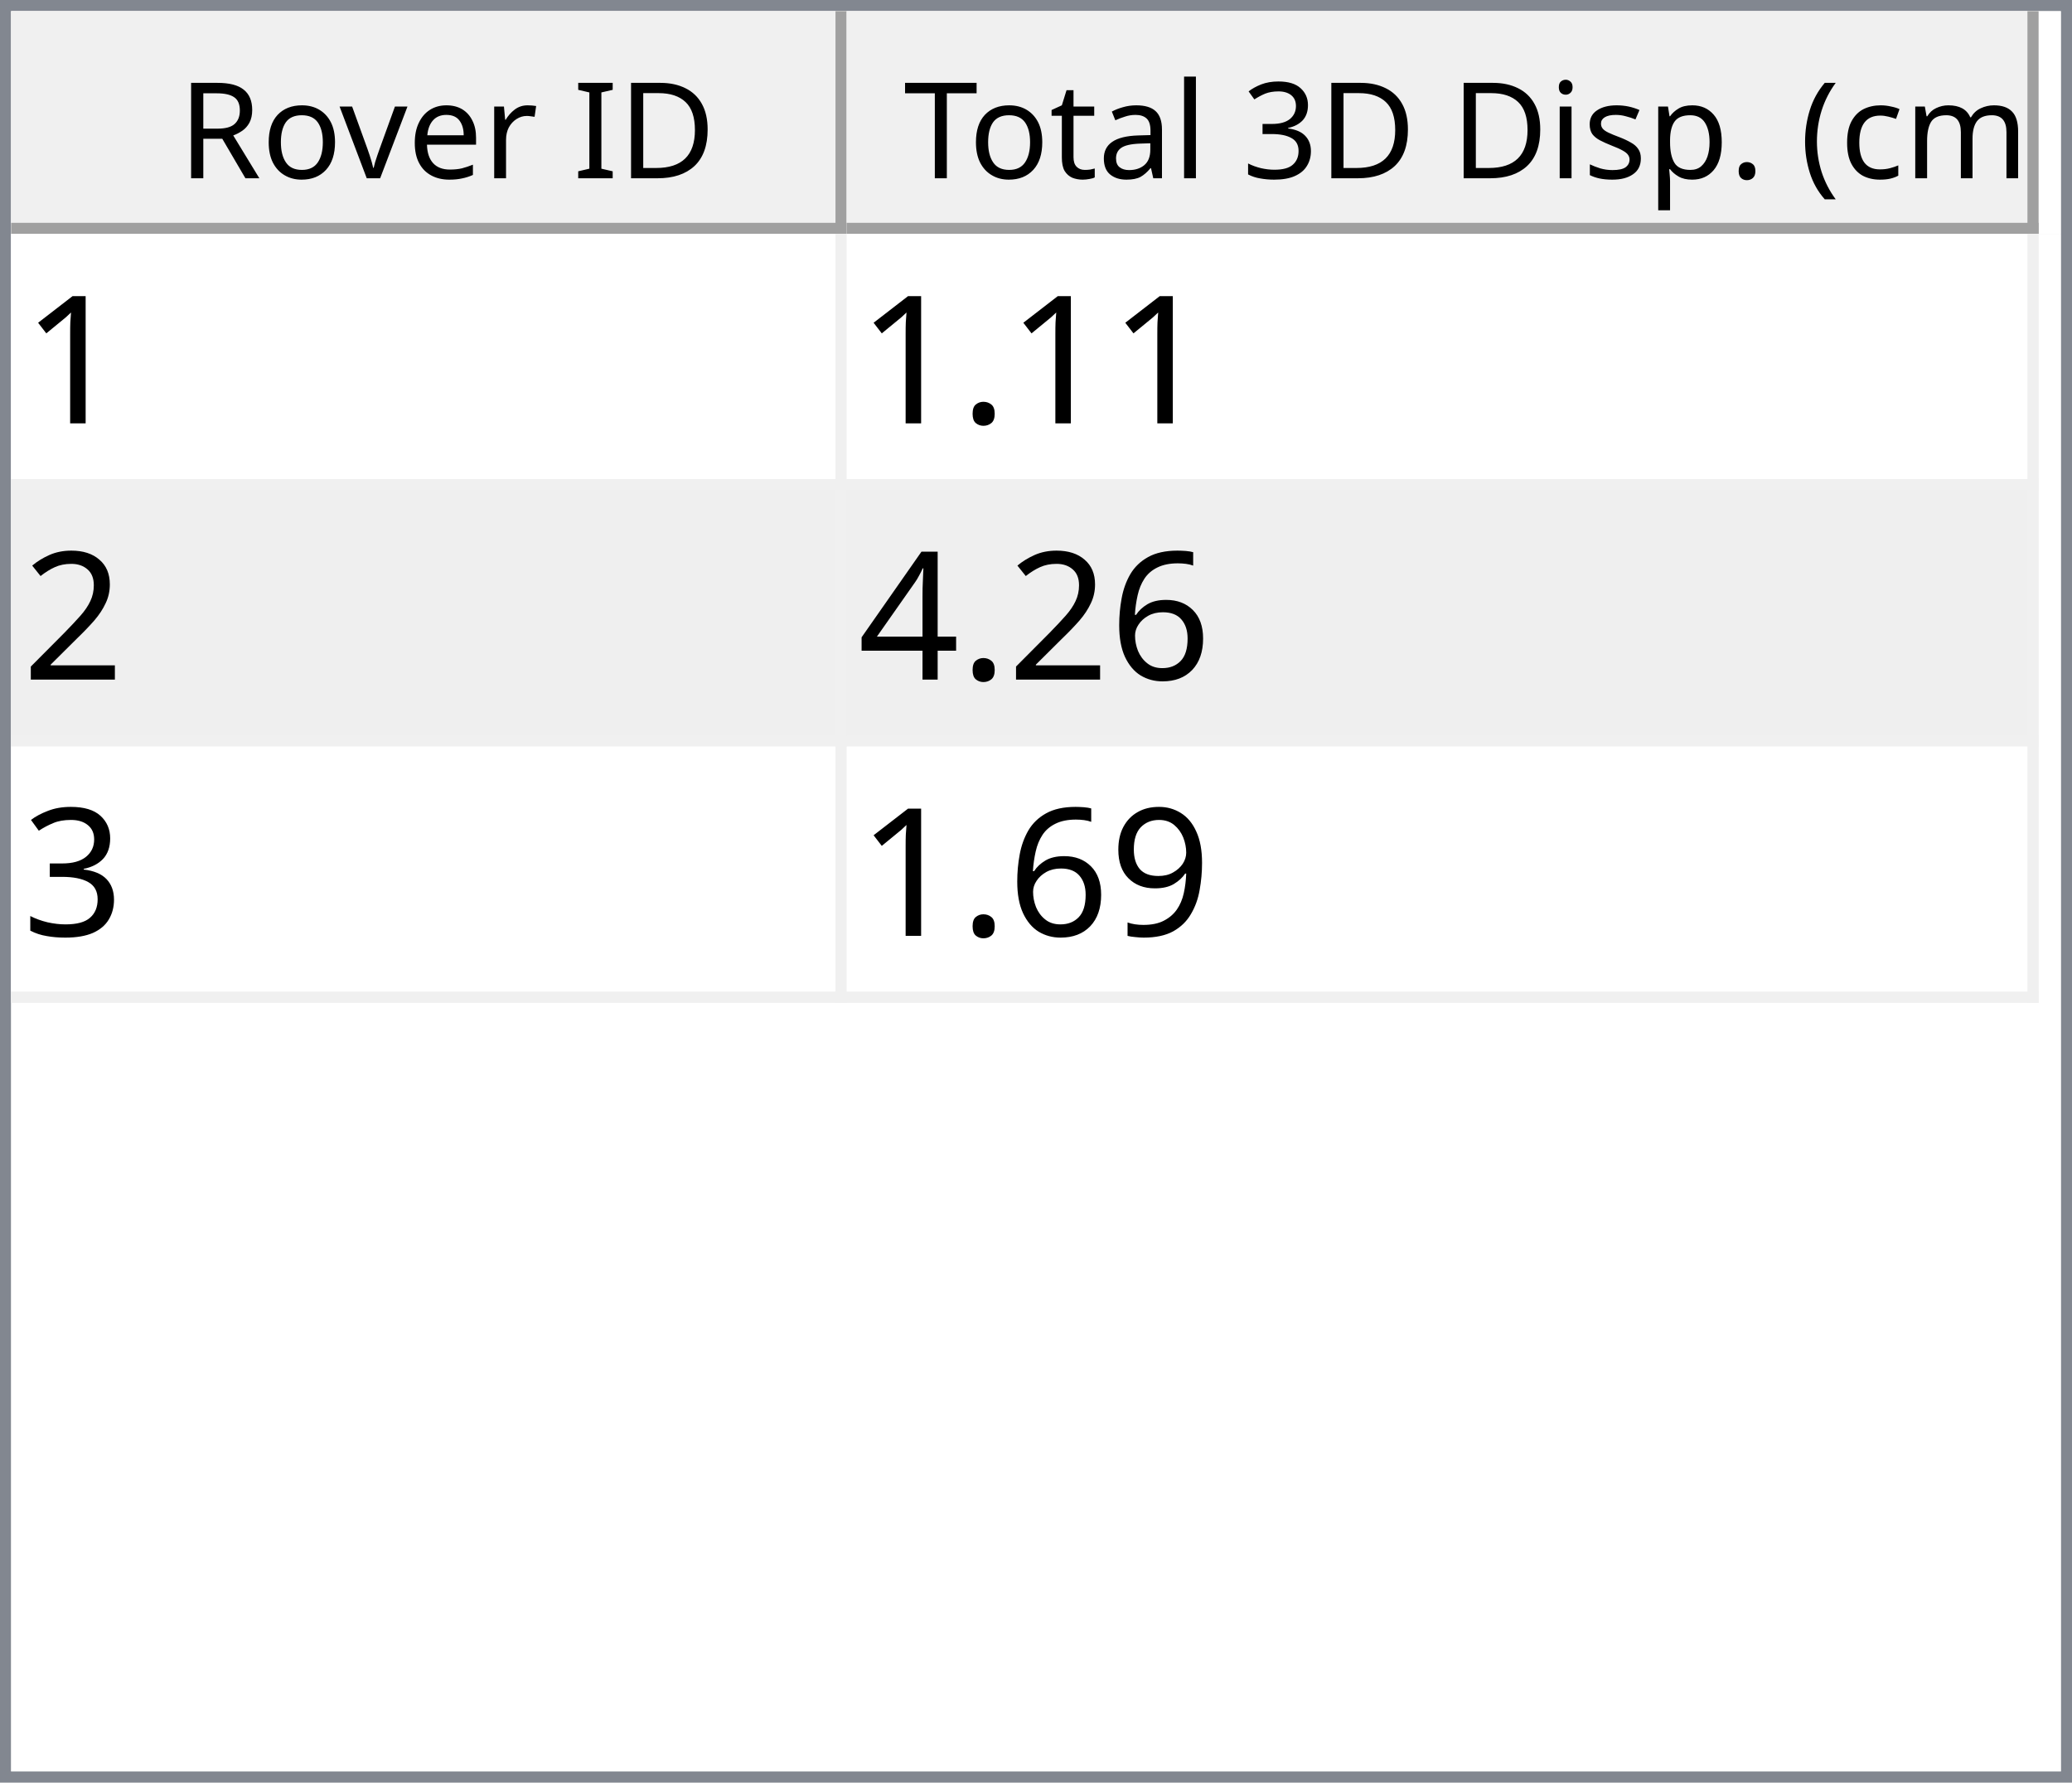
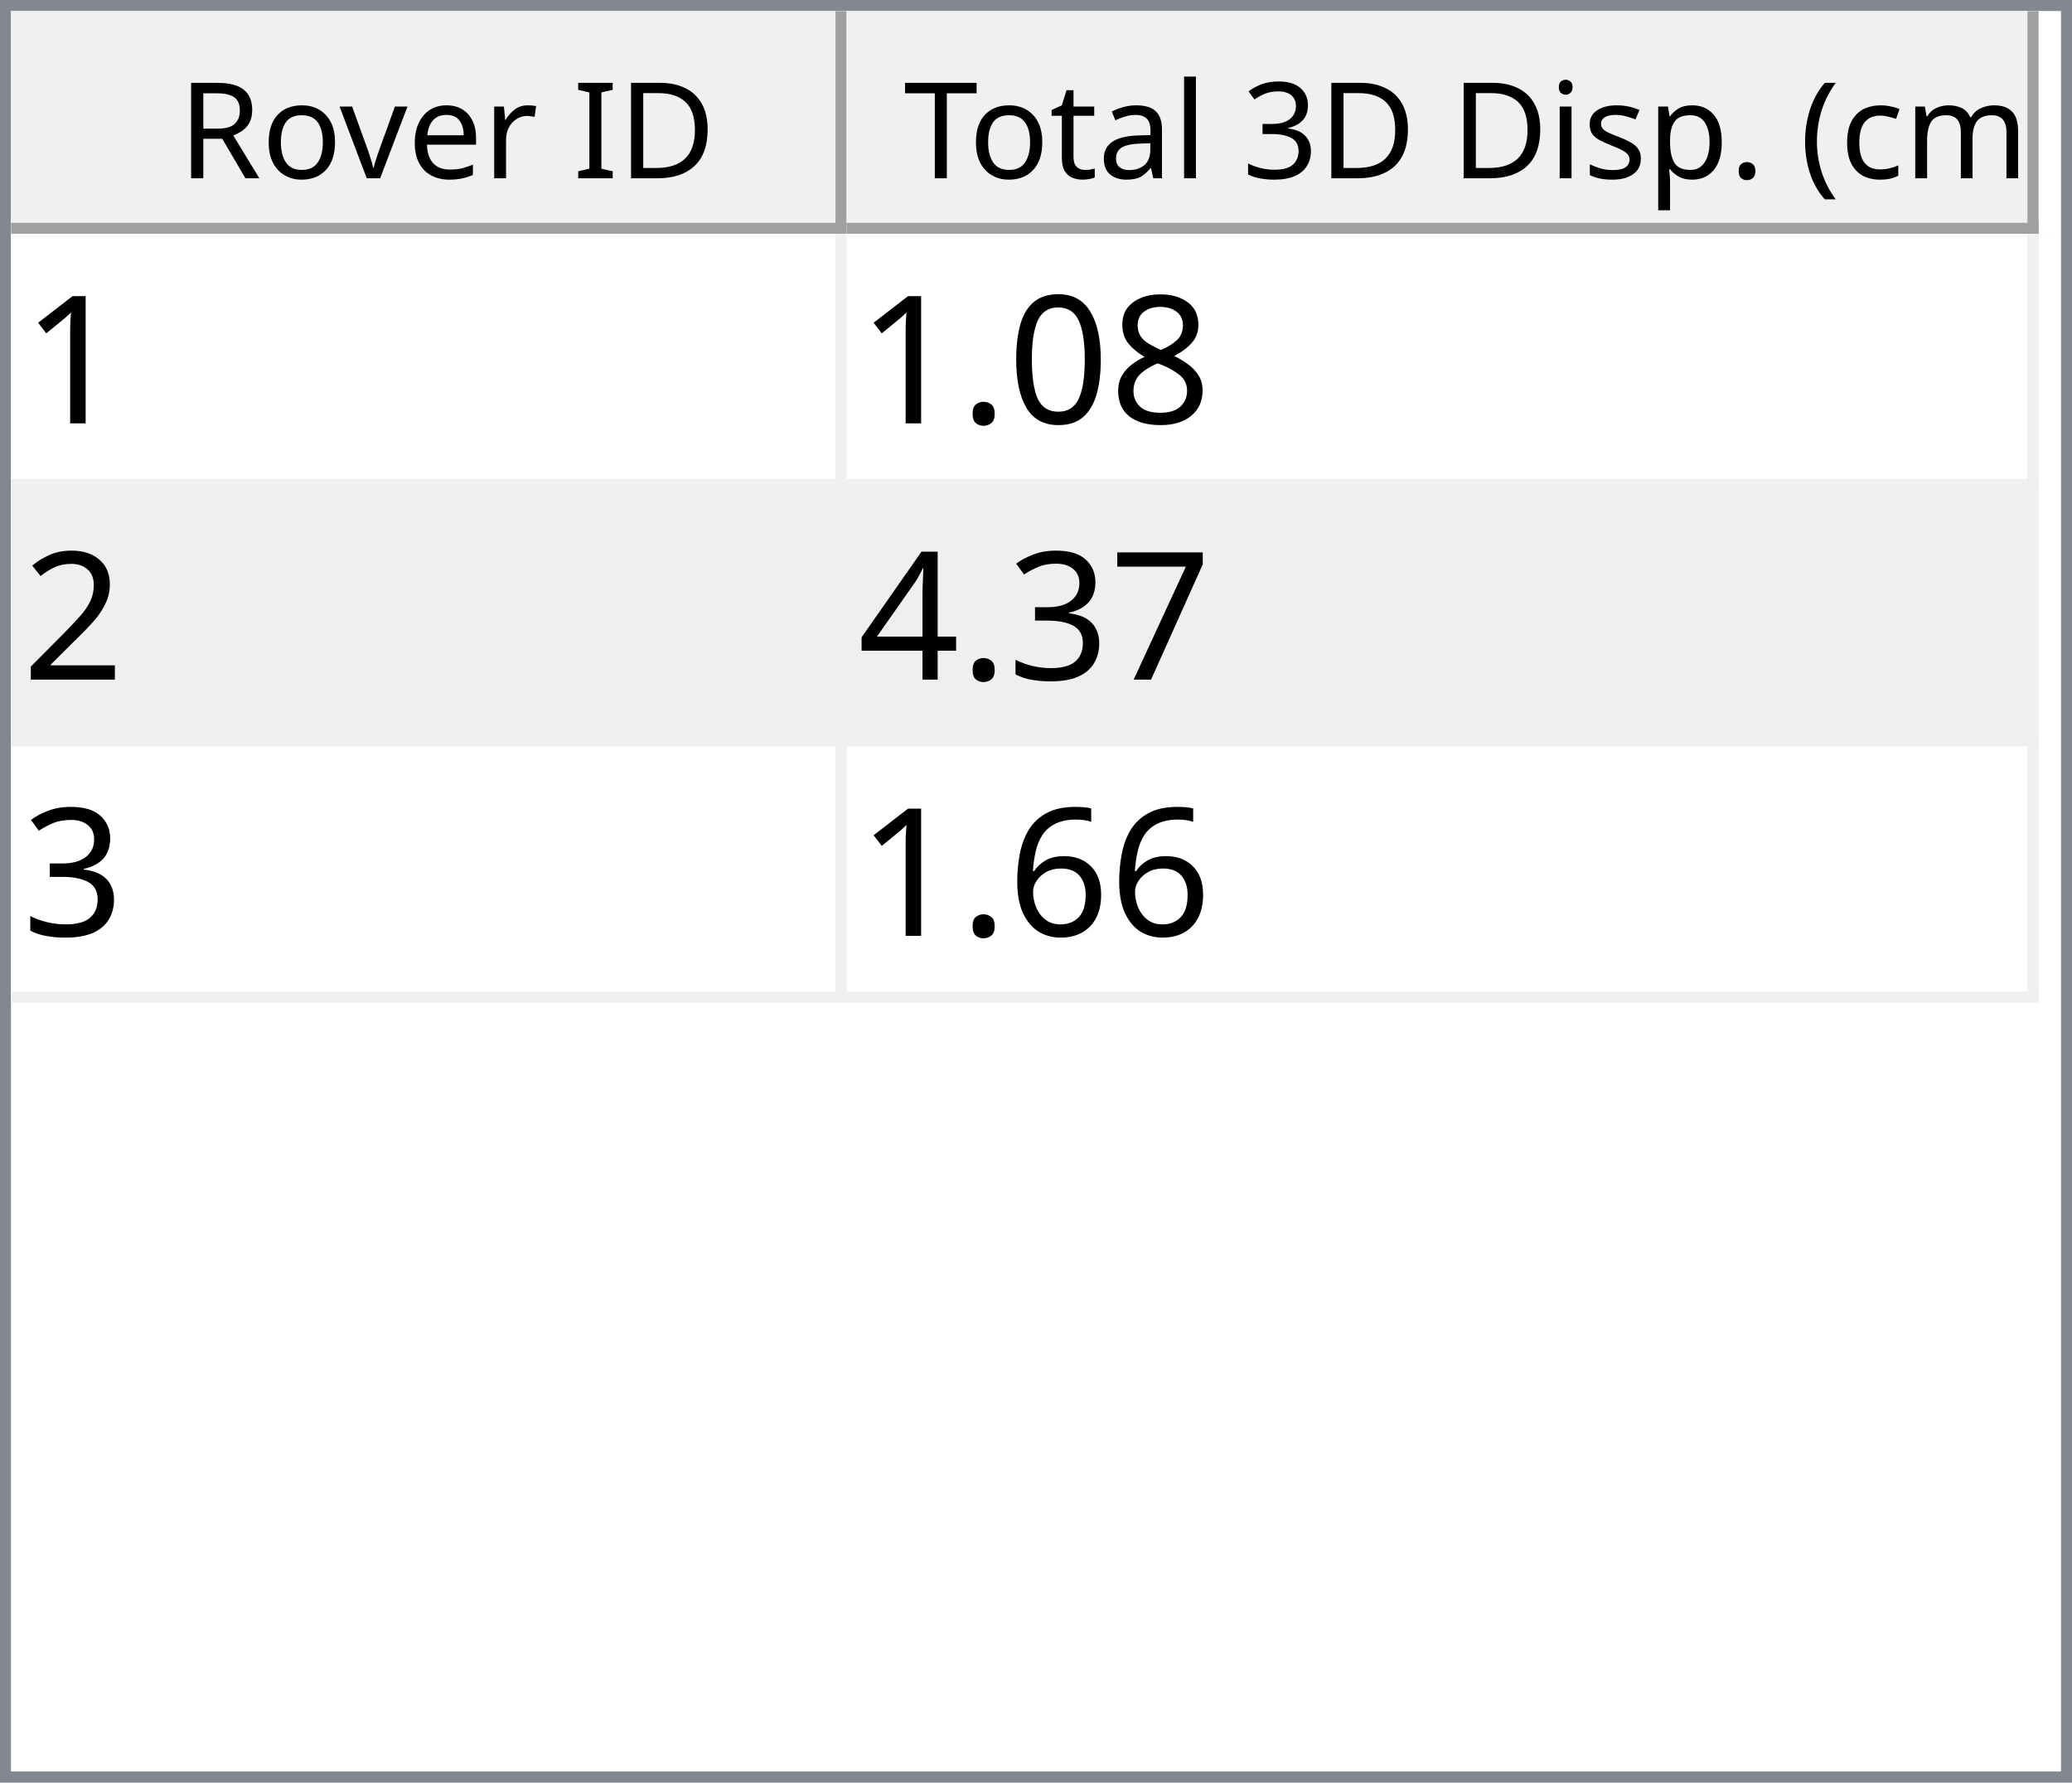
<svg xmlns="http://www.w3.org/2000/svg" style="fill-opacity:1; color-rendering:auto; color-interpolation:auto; text-rendering:auto; stroke:black; stroke-linecap:square; stroke-miterlimit:10; shape-rendering:auto; stroke-opacity:1; fill:black; stroke-dasharray:none; font-weight:normal; stroke-width:1; font-family:'Dialog'; font-style:normal; stroke-linejoin:miter; font-size:12px; stroke-dashoffset:0; image-rendering:auto;" width="186" height="160">
  <defs id="genericDefs" />
  <g>
    <defs id="defs1">
      <clipPath clipPathUnits="userSpaceOnUse" id="clipPath1">
        <path d="M0 0 L186 0 L186 160 L0 160 L0 0 Z" />
      </clipPath>
      <clipPath clipPathUnits="userSpaceOnUse" id="clipPath2">
        <path d="M0 0 L0 160 L186 160 L186 0 Z" />
      </clipPath>
      <clipPath clipPathUnits="userSpaceOnUse" id="clipPath3">
        <path d="M0 0 L0 20 L184 20 L184 0 Z" />
      </clipPath>
      <clipPath clipPathUnits="userSpaceOnUse" id="clipPath4">
        <path d="M0 0 L0 20 L75 20 L75 0 Z" />
      </clipPath>
      <clipPath clipPathUnits="userSpaceOnUse" id="clipPath5">
        <path d="M1 1 L1 19 L74 19 L74 1 Z" />
      </clipPath>
      <clipPath clipPathUnits="userSpaceOnUse" id="clipPath6">
        <path d="M0 0 L0 18 L73 18 L73 0 Z" />
      </clipPath>
      <clipPath clipPathUnits="userSpaceOnUse" id="clipPath7">
        <path d="M-0.5 -0.5 L-0.5 19.5 L74.5 19.5 L74.5 -0.5 Z" />
      </clipPath>
      <clipPath clipPathUnits="userSpaceOnUse" id="clipPath8">
        <path d="M0 0 L0 20 L107 20 L107 0 Z" />
      </clipPath>
      <clipPath clipPathUnits="userSpaceOnUse" id="clipPath9">
        <path d="M1 1 L1 19 L106 19 L106 1 Z" />
      </clipPath>
      <clipPath clipPathUnits="userSpaceOnUse" id="clipPath10">
        <path d="M0 0 L0 18 L105 18 L105 0 Z" />
      </clipPath>
      <clipPath clipPathUnits="userSpaceOnUse" id="clipPath11">
        <path d="M-0.5 -0.5 L-0.5 19.5 L106.5 19.5 L106.5 -0.5 Z" />
      </clipPath>
      <clipPath clipPathUnits="userSpaceOnUse" id="clipPath12">
        <path d="M0 0 L0 138 L184 138 L184 0 Z" />
      </clipPath>
      <clipPath clipPathUnits="userSpaceOnUse" id="clipPath13">
        <path d="M0 0 L0 69 L182 69 L182 0 Z" />
      </clipPath>
      <clipPath clipPathUnits="userSpaceOnUse" id="clipPath14">
        <path d="M-0.5 -0.5 L-0.5 68.5 L181.5 68.5 L181.5 -0.5 Z" />
      </clipPath>
      <clipPath clipPathUnits="userSpaceOnUse" id="clipPath15">
        <path d="M0 0 L0 22 L74 22 L74 0 Z" />
      </clipPath>
      <clipPath clipPathUnits="userSpaceOnUse" id="clipPath16">
        <path d="M0 0 L0 22 L106 22 L106 0 Z" />
      </clipPath>
      <font horiz-adv-x="64.551" id="font1">
        <font-face ascent="107.91" descent="25.098" units-per-em="100" style="font-style:normal; font-family:Segoe UI; font-weight:normal;" />
        <missing-glyph horiz-adv-x="64.551" d="M8.109 0 L8.109 68.266 L56.453 68.266 L56.453 0 L8.109 0 ZM15.328 7.234 L49.219 7.234 L49.219 61.031 L15.328 61.031 L15.328 7.234 Z" />
        <glyph unicode="D" horiz-adv-x="70.117" d="M9.188 0 L9.188 70.016 L28.516 70.016 Q65.531 70.016 65.531 35.891 Q65.531 19.672 55.25 9.836 Q44.969 0 27.734 0 L9.188 0 ZM17.391 62.594 L17.391 7.422 L27.828 7.422 Q41.609 7.422 49.273 14.797 Q56.938 22.172 56.938 35.688 Q56.938 62.594 28.328 62.594 L17.391 62.594 Z" />
        <glyph unicode="I" horiz-adv-x="26.611" d="M17.391 0 L9.188 0 L9.188 70.016 L17.391 70.016 L17.391 0 Z" />
        <glyph unicode=" " horiz-adv-x="27.393" d="" />
        <glyph unicode="r" horiz-adv-x="34.766" d="M34.188 41.891 Q32.078 43.5 28.125 43.5 Q23 43.5 19.555 38.672 Q16.109 33.844 16.109 25.484 L16.109 0 L8.109 0 L8.109 50 L16.109 50 L16.109 39.703 L16.312 39.703 Q18.016 44.969 21.531 47.922 Q25.047 50.875 29.391 50.875 Q32.516 50.875 34.188 50.203 L34.188 41.891 Z" />
        <glyph unicode="e" horiz-adv-x="52.295" d="M48.297 23 L12.984 23 Q13.188 14.656 17.484 10.109 Q21.781 5.562 29.297 5.562 Q37.75 5.562 44.828 11.141 L44.828 3.609 Q38.234 -1.172 27.391 -1.172 Q16.797 -1.172 10.742 5.641 Q4.688 12.453 4.688 24.812 Q4.688 36.469 11.305 43.82 Q17.922 51.172 27.734 51.172 Q37.547 51.172 42.922 44.828 Q48.297 38.484 48.297 27.203 L48.297 23 ZM40.094 29.781 Q40.047 36.719 36.75 40.578 Q33.453 44.438 27.594 44.438 Q21.922 44.438 17.969 40.383 Q14.016 36.328 13.094 29.781 L40.094 29.781 Z" />
        <glyph unicode="v" horiz-adv-x="47.9" d="M47.406 50 L27.484 0 L19.625 0 L0.688 50 L9.469 50 L22.172 13.672 Q23.578 9.672 23.922 6.688 L24.125 6.688 Q24.609 10.453 25.688 13.484 L38.969 50 L47.406 50 Z" />
        <glyph unicode="o" horiz-adv-x="58.594" d="M29 -1.172 Q17.922 -1.172 11.305 5.836 Q4.688 12.844 4.688 24.422 Q4.688 37.016 11.57 44.094 Q18.453 51.172 30.172 51.172 Q41.359 51.172 47.633 44.289 Q53.906 37.406 53.906 25.203 Q53.906 13.234 47.141 6.031 Q40.375 -1.172 29 -1.172 ZM29.594 44.438 Q21.875 44.438 17.383 39.188 Q12.891 33.938 12.891 24.703 Q12.891 15.828 17.43 10.695 Q21.969 5.562 29.594 5.562 Q37.359 5.562 41.531 10.594 Q45.703 15.625 45.703 24.906 Q45.703 34.281 41.531 39.359 Q37.359 44.438 29.594 44.438 Z" />
        <glyph unicode="R" horiz-adv-x="59.814" d="M59.375 0 L49.609 0 L37.891 19.625 Q36.281 22.359 34.766 24.289 Q33.25 26.219 31.664 27.438 Q30.078 28.656 28.25 29.219 Q26.422 29.781 24.125 29.781 L17.391 29.781 L17.391 0 L9.188 0 L9.188 70.016 L30.078 70.016 Q34.672 70.016 38.555 68.867 Q42.438 67.719 45.289 65.375 Q48.141 63.031 49.758 59.547 Q51.375 56.062 51.375 51.375 Q51.375 47.703 50.273 44.656 Q49.172 41.609 47.148 39.211 Q45.125 36.812 42.266 35.133 Q39.406 33.453 35.844 32.516 L35.844 32.328 Q37.594 31.547 38.891 30.547 Q40.188 29.547 41.359 28.18 Q42.531 26.812 43.68 25.078 Q44.828 23.344 46.234 21.047 L59.375 0 ZM17.391 62.594 L17.391 37.203 L28.516 37.203 Q31.594 37.203 34.203 38.133 Q36.812 39.062 38.719 40.797 Q40.625 42.531 41.703 45.047 Q42.781 47.562 42.781 50.688 Q42.781 56.297 39.141 59.445 Q35.5 62.594 28.609 62.594 L17.391 62.594 Z" />
        <glyph unicode=")" horiz-adv-x="30.176" d="M8.297 -15.922 L1.172 -15.922 Q16.406 2.344 16.406 26.812 Q16.406 51.469 1.078 70.016 L8.297 70.016 Q23.531 52.156 23.531 26.703 Q23.531 1.375 8.297 -15.922 Z" />
        <glyph unicode="m" horiz-adv-x="86.133" d="M79.109 0 L71.094 0 L71.094 28.719 Q71.094 37.016 68.531 40.727 Q65.969 44.438 59.906 44.438 Q54.781 44.438 51.195 39.75 Q47.609 35.062 47.609 28.516 L47.609 0 L39.594 0 L39.594 29.688 Q39.594 44.438 28.219 44.438 Q22.953 44.438 19.531 40.016 Q16.109 35.594 16.109 28.516 L16.109 0 L8.109 0 L8.109 50 L16.109 50 L16.109 42.094 L16.312 42.094 Q21.625 51.172 31.844 51.172 Q36.969 51.172 40.773 48.312 Q44.578 45.453 46 40.828 Q51.562 51.172 62.594 51.172 Q79.109 51.172 79.109 30.812 L79.109 0 Z" />
        <glyph unicode="c" horiz-adv-x="46.191" d="M42.188 2.297 Q36.422 -1.172 28.516 -1.172 Q17.828 -1.172 11.258 5.789 Q4.688 12.75 4.688 23.828 Q4.688 36.188 11.766 43.68 Q18.844 51.172 30.672 51.172 Q37.25 51.172 42.281 48.734 L42.281 40.531 Q36.719 44.438 30.375 44.438 Q22.703 44.438 17.797 38.945 Q12.891 33.453 12.891 24.516 Q12.891 15.719 17.508 10.641 Q22.125 5.562 29.891 5.562 Q36.422 5.562 42.188 9.906 L42.188 2.297 Z" />
        <glyph unicode="(" horiz-adv-x="30.176" d="M29.109 -15.922 L21.969 -15.922 Q6.844 1.375 6.844 26.703 Q6.844 52.156 21.969 70.016 L29.203 70.016 Q13.875 51.469 13.875 26.812 Q13.875 2.344 29.109 -15.922 Z" />
        <glyph unicode="." horiz-adv-x="21.68" d="M10.891 -1.078 Q8.641 -1.078 7.055 0.539 Q5.469 2.156 5.469 4.391 Q5.469 6.641 7.055 8.273 Q8.641 9.906 10.891 9.906 Q13.188 9.906 14.797 8.273 Q16.406 6.641 16.406 4.391 Q16.406 2.156 14.797 0.539 Q13.188 -1.078 10.891 -1.078 Z" />
        <glyph unicode="p" horiz-adv-x="58.789" d="M16.312 7.234 L16.109 7.234 L16.109 -23 L8.109 -23 L8.109 50 L16.109 50 L16.109 41.219 L16.312 41.219 Q22.219 51.172 33.594 51.172 Q43.266 51.172 48.688 44.461 Q54.109 37.75 54.109 26.469 Q54.109 13.922 48 6.375 Q41.891 -1.172 31.297 -1.172 Q21.578 -1.172 16.312 7.234 ZM16.109 27.391 L16.109 20.406 Q16.109 14.203 20.141 9.883 Q24.172 5.562 30.375 5.562 Q37.641 5.562 41.773 11.133 Q45.906 16.703 45.906 26.609 Q45.906 34.969 42.047 39.703 Q38.188 44.438 31.594 44.438 Q24.609 44.438 20.359 39.578 Q16.109 34.719 16.109 27.391 Z" />
        <glyph unicode="s" horiz-adv-x="42.432" d="M5.078 1.812 L5.078 10.406 Q11.625 5.562 19.484 5.562 Q30.031 5.562 30.031 12.594 Q30.031 14.594 29.125 15.992 Q28.219 17.391 26.68 18.461 Q25.141 19.531 23.07 20.383 Q21 21.234 18.609 22.172 Q15.281 23.484 12.766 24.828 Q10.25 26.172 8.57 27.859 Q6.891 29.547 6.031 31.695 Q5.172 33.844 5.172 36.719 Q5.172 40.234 6.789 42.945 Q8.406 45.656 11.086 47.484 Q13.766 49.312 17.211 50.242 Q20.656 51.172 24.312 51.172 Q30.812 51.172 35.938 48.922 L35.938 40.828 Q30.422 44.438 23.25 44.438 Q21 44.438 19.195 43.922 Q17.391 43.406 16.094 42.477 Q14.797 41.547 14.086 40.258 Q13.375 38.969 13.375 37.406 Q13.375 35.453 14.086 34.133 Q14.797 32.812 16.164 31.789 Q17.531 30.766 19.484 29.938 Q21.438 29.109 23.922 28.125 Q27.25 26.859 29.883 25.516 Q32.516 24.172 34.375 22.484 Q36.234 20.797 37.234 18.602 Q38.234 16.406 38.234 13.375 Q38.234 9.672 36.602 6.938 Q34.969 4.203 32.234 2.398 Q29.5 0.594 25.93 -0.289 Q22.359 -1.172 18.453 -1.172 Q10.75 -1.172 5.078 1.812 Z" />
        <glyph unicode="i" horiz-adv-x="24.219" d="M12.203 62.703 Q10.062 62.703 8.547 64.164 Q7.031 65.625 7.031 67.875 Q7.031 70.125 8.547 71.609 Q10.062 73.094 12.203 73.094 Q14.406 73.094 15.945 71.609 Q17.484 70.125 17.484 67.875 Q17.484 65.719 15.945 64.211 Q14.406 62.703 12.203 62.703 ZM16.109 0 L8.109 0 L8.109 50 L16.109 50 L16.109 0 Z" />
        <glyph unicode="3" horiz-adv-x="53.906" d="M46.531 19.828 Q46.531 15.094 44.75 11.211 Q42.969 7.328 39.719 4.57 Q36.469 1.812 31.93 0.297 Q27.391 -1.219 21.922 -1.219 Q11.922 -1.219 6 2.594 L6 11.188 Q13.094 5.609 22.219 5.609 Q25.875 5.609 28.828 6.539 Q31.781 7.469 33.906 9.227 Q36.031 10.984 37.18 13.477 Q38.328 15.969 38.328 19.094 Q38.328 32.812 18.797 32.812 L12.984 32.812 L12.984 39.594 L18.5 39.594 Q35.797 39.594 35.797 52.484 Q35.797 64.406 22.609 64.406 Q15.188 64.406 8.688 59.422 L8.688 67.188 Q15.375 71.188 24.609 71.188 Q29 71.188 32.57 69.969 Q36.141 68.75 38.68 66.555 Q41.219 64.359 42.609 61.281 Q44 58.203 44 54.5 Q44 40.672 30.031 36.719 L30.031 36.531 Q33.594 36.141 36.625 34.797 Q39.656 33.453 41.852 31.305 Q44.047 29.156 45.289 26.25 Q46.531 23.344 46.531 19.828 Z" />
        <glyph unicode="l" horiz-adv-x="24.219" d="M16.109 0 L8.109 0 L8.109 74.031 L16.109 74.031 L16.109 0 Z" />
        <glyph unicode="a" horiz-adv-x="50.879" d="M43.891 0 L35.891 0 L35.891 7.812 L35.688 7.812 Q30.469 -1.172 20.312 -1.172 Q12.844 -1.172 8.617 2.781 Q4.391 6.734 4.391 13.281 Q4.391 27.297 20.906 29.594 L35.891 31.688 Q35.891 44.438 25.594 44.438 Q16.547 44.438 9.281 38.281 L9.281 46.484 Q16.656 51.172 26.266 51.172 Q43.891 51.172 43.891 32.516 L43.891 0 ZM35.891 25.297 L23.828 23.641 Q18.266 22.859 15.43 20.875 Q12.594 18.891 12.594 13.875 Q12.594 10.203 15.211 7.883 Q17.828 5.562 22.172 5.562 Q28.125 5.562 32.008 9.742 Q35.891 13.922 35.891 20.312 L35.891 25.297 Z" />
        <glyph unicode="t" horiz-adv-x="33.887" d="M31.297 0.484 Q28.469 -1.078 23.828 -1.078 Q10.688 -1.078 10.688 13.578 L10.688 43.172 L2.094 43.172 L2.094 50 L10.688 50 L10.688 62.203 L18.703 64.797 L18.703 50 L31.297 50 L31.297 43.172 L18.703 43.172 L18.703 14.984 Q18.703 9.969 20.414 7.82 Q22.125 5.672 26.078 5.672 Q29.109 5.672 31.297 7.328 L31.297 0.484 Z" />
        <glyph unicode="T" horiz-adv-x="52.393" d="M50.594 62.594 L30.375 62.594 L30.375 0 L22.172 0 L22.172 62.594 L2 62.594 L2 70.016 L50.594 70.016 L50.594 62.594 Z" />
      </font>
      <font horiz-adv-x="75.0" id="font2">
        <font-face ascent="100.537" descent="21.973" units-per-em="100" style="font-style:normal; font-family:sans-serif; font-weight:normal;" />
        <missing-glyph horiz-adv-x="75.0" d="M12.5 0 L12.5 62.5 L62.5 62.5 L62.5 0 L12.5 0 ZM14.062 1.562 L60.938 1.562 L60.938 60.938 L14.062 60.938 L14.062 1.562 Z" />
        <glyph unicode="1" horiz-adv-x="55.615" d="M37.25 0 L28.469 0 L28.469 56 Q25.297 52.984 20.141 49.953 Q14.984 46.922 10.891 45.406 L10.891 53.906 Q18.266 57.375 23.781 62.305 Q29.297 67.234 31.594 71.875 L37.25 71.875 L37.25 0 Z" />
+         <glyph unicode="8" horiz-adv-x="55.615" d="M17.672 38.812 Q12.203 40.828 9.57 44.539 Q6.938 48.25 6.938 53.422 Q6.938 61.234 12.555 66.555 Q18.172 71.875 27.484 71.875 Q36.859 71.875 42.578 66.43 Q48.297 60.984 48.297 53.172 Q48.297 48.188 45.68 44.508 Q43.062 40.828 37.75 38.812 Q44.344 36.672 47.781 31.883 Q51.219 27.094 51.219 20.453 Q51.219 11.281 44.727 5.031 Q38.234 -1.219 27.641 -1.219 Q17.047 -1.219 10.547 5.055 Q4.047 11.328 4.047 20.703 Q4.047 27.688 7.594 32.398 Q11.141 37.109 17.672 38.812 ZM15.922 53.719 Q15.922 48.641 19.195 45.414 Q22.469 42.188 27.688 42.188 Q32.766 42.188 36.016 45.383 Q39.266 48.578 39.266 53.219 Q39.266 58.062 35.914 61.359 Q32.562 64.656 27.594 64.656 Q22.562 64.656 19.242 61.43 Q15.922 58.203 15.922 53.719 ZM13.094 20.656 Q13.094 16.891 14.875 13.375 Q16.656 9.859 20.172 7.93 Q23.688 6 27.734 6 Q34.031 6 38.133 10.055 Q42.234 14.109 42.234 20.359 Q42.234 26.703 38.016 30.859 Q33.797 35.016 27.438 35.016 Q21.234 35.016 17.164 30.914 Q13.094 26.812 13.094 20.656 Z" />
+         <glyph unicode="0" horiz-adv-x="55.615" d="M4.156 35.297 Q4.156 48 6.766 55.742 Q9.375 63.484 14.523 67.68 Q19.672 71.875 27.484 71.875 Q33.25 71.875 37.594 69.555 Q41.938 67.234 44.773 62.867 Q47.609 58.5 49.219 52.227 Q50.828 45.953 50.828 35.297 Q50.828 22.703 48.242 14.969 Q45.656 7.234 40.508 3.008 Q35.359 -1.219 27.484 -1.219 Q17.141 -1.219 11.234 6.203 Q4.156 15.141 4.156 35.297 ZM13.188 35.297 Q13.188 17.672 17.312 11.836 Q21.438 6 27.484 6 Q33.547 6 37.672 11.859 Q41.797 17.719 41.797 35.297 Q41.797 52.984 37.672 58.789 Q33.547 64.594 27.391 64.594 Q21.344 64.594 17.719 59.469 Q13.188 52.938 13.188 35.297 Z" />
        <glyph unicode="." horiz-adv-x="27.783" d="M9.078 0 L9.078 10.016 L19.094 10.016 L19.094 0 L9.078 0 Z" />
        <glyph unicode="2" horiz-adv-x="55.615" d="M50.344 8.453 L50.344 0 L3.031 0 Q2.938 3.172 4.047 6.109 Q5.859 10.938 9.836 15.625 Q13.812 20.312 21.344 26.469 Q33.016 36.031 37.117 41.625 Q41.219 47.219 41.219 52.203 Q41.219 57.422 37.477 61.008 Q33.734 64.594 27.734 64.594 Q21.391 64.594 17.578 60.789 Q13.766 56.984 13.719 50.25 L4.688 51.172 Q5.609 61.281 11.664 66.578 Q17.719 71.875 27.938 71.875 Q38.234 71.875 44.242 66.164 Q50.25 60.453 50.25 52 Q50.25 47.703 48.492 43.555 Q46.734 39.406 42.656 34.812 Q38.578 30.219 29.109 22.219 Q21.188 15.578 18.945 13.211 Q16.703 10.844 15.234 8.453 L50.344 8.453 Z" />
+         <glyph unicode="7" horiz-adv-x="55.615" d="M4.734 62.203 L4.734 70.656 L51.078 70.656 L51.078 63.812 Q44.234 56.547 37.523 44.484 Q30.812 32.422 27.156 19.672 Q24.516 10.688 23.781 0 L14.75 0 Q14.891 8.453 18.062 20.414 Q21.234 32.375 27.172 43.484 Q33.109 54.594 39.797 62.203 L4.734 62.203 Z" />
+         <glyph unicode="3" horiz-adv-x="55.615" d="M4.203 18.891 L12.984 20.062 Q14.5 12.594 18.141 9.297 Q21.781 6 27 6 Q33.203 6 37.477 10.297 Q41.75 14.594 41.75 20.953 Q41.75 27 37.797 30.93 Q33.844 34.859 27.734 34.859 Q25.25 34.859 21.531 33.891 L22.516 41.609 Q23.391 41.5 23.922 41.5 Q29.547 41.5 34.039 44.43 Q38.531 47.359 38.531 53.469 Q38.531 58.297 35.258 61.477 Q31.984 64.656 26.812 64.656 Q21.688 64.656 18.266 61.43 Q14.844 58.203 13.875 51.766 L5.078 53.328 Q6.688 62.156 12.398 67.016 Q18.109 71.875 26.609 71.875 Q32.469 71.875 37.398 69.359 Q42.328 66.844 44.945 62.5 Q47.562 58.156 47.562 53.266 Q47.562 48.641 45.07 44.828 Q42.578 41.016 37.703 38.766 Q44.047 37.312 47.562 32.695 Q51.078 28.078 51.078 21.141 Q51.078 11.766 44.242 5.25 Q37.406 -1.266 26.953 -1.266 Q17.531 -1.266 11.305 4.352 Q5.078 9.969 4.203 18.891 Z" />
+         <glyph unicode="4" horiz-adv-x="55.615" d="M32.328 0 L32.328 17.141 L1.266 17.141 L1.266 25.203 L33.938 71.578 L41.109 71.578 L41.109 25.203 L50.781 25.203 L50.781 17.141 L41.109 17.141 L41.109 0 L32.328 0 ZM32.328 25.203 L32.328 57.469 L9.906 25.203 L32.328 25.203 Z" />
        <glyph unicode="6" horiz-adv-x="55.615" d="M49.75 54.047 L41.016 53.375 Q39.844 58.547 37.703 60.891 Q34.125 64.656 28.906 64.656 Q24.703 64.656 21.531 62.312 Q17.391 59.281 14.992 53.469 Q12.594 47.656 12.5 36.922 Q15.672 41.75 20.266 44.094 Q24.859 46.438 29.891 46.438 Q38.672 46.438 44.852 39.969 Q51.031 33.5 51.031 23.25 Q51.031 16.5 48.125 10.719 Q45.219 4.938 40.141 1.859 Q35.062 -1.219 28.609 -1.219 Q17.625 -1.219 10.695 6.859 Q3.766 14.938 3.766 33.5 Q3.766 54.25 11.422 63.672 Q18.109 71.875 29.438 71.875 Q37.891 71.875 43.289 67.141 Q48.688 62.406 49.75 54.047 ZM13.875 23.188 Q13.875 18.656 15.797 14.508 Q17.719 10.359 21.188 8.18 Q24.656 6 28.469 6 Q34.031 6 38.039 10.492 Q42.047 14.984 42.047 22.703 Q42.047 30.125 38.086 34.398 Q34.125 38.672 28.125 38.672 Q22.172 38.672 18.023 34.398 Q13.875 30.125 13.875 23.188 Z" />
-         <glyph unicode="4" horiz-adv-x="55.615" d="M32.328 0 L32.328 17.141 L1.266 17.141 L1.266 25.203 L33.938 71.578 L41.109 71.578 L41.109 25.203 L50.781 25.203 L50.781 17.141 L41.109 17.141 L41.109 0 L32.328 0 ZM32.328 25.203 L32.328 57.469 L9.906 25.203 L32.328 25.203 Z" />
-         <glyph unicode="3" horiz-adv-x="55.615" d="M4.203 18.891 L12.984 20.062 Q14.5 12.594 18.141 9.297 Q21.781 6 27 6 Q33.203 6 37.477 10.297 Q41.75 14.594 41.75 20.953 Q41.75 27 37.797 30.93 Q33.844 34.859 27.734 34.859 Q25.25 34.859 21.531 33.891 L22.516 41.609 Q23.391 41.5 23.922 41.5 Q29.547 41.5 34.039 44.43 Q38.531 47.359 38.531 53.469 Q38.531 58.297 35.258 61.477 Q31.984 64.656 26.812 64.656 Q21.688 64.656 18.266 61.43 Q14.844 58.203 13.875 51.766 L5.078 53.328 Q6.688 62.156 12.398 67.016 Q18.109 71.875 26.609 71.875 Q32.469 71.875 37.398 69.359 Q42.328 66.844 44.945 62.5 Q47.562 58.156 47.562 53.266 Q47.562 48.641 45.07 44.828 Q42.578 41.016 37.703 38.766 Q44.047 37.312 47.562 32.695 Q51.078 28.078 51.078 21.141 Q51.078 11.766 44.242 5.25 Q37.406 -1.266 26.953 -1.266 Q17.531 -1.266 11.305 4.352 Q5.078 9.969 4.203 18.891 Z" />
-         <glyph unicode="9" horiz-adv-x="55.615" d="M5.469 16.547 L13.922 17.328 Q14.984 11.375 18.016 8.688 Q21.047 6 25.781 6 Q29.828 6 32.883 7.859 Q35.938 9.719 37.891 12.82 Q39.844 15.922 41.164 21.195 Q42.484 26.469 42.484 31.938 Q42.484 32.516 42.438 33.688 Q39.797 29.5 35.234 26.883 Q30.672 24.266 25.344 24.266 Q16.453 24.266 10.305 30.711 Q4.156 37.156 4.156 47.703 Q4.156 58.594 10.578 65.234 Q17 71.875 26.656 71.875 Q33.641 71.875 39.43 68.117 Q45.219 64.359 48.219 57.398 Q51.219 50.438 51.219 37.25 Q51.219 23.531 48.242 15.406 Q45.266 7.281 39.383 3.031 Q33.5 -1.219 25.594 -1.219 Q17.188 -1.219 11.867 3.445 Q6.547 8.109 5.469 16.547 ZM41.453 48.141 Q41.453 55.719 37.43 60.156 Q33.406 64.594 27.734 64.594 Q21.875 64.594 17.531 59.812 Q13.188 55.031 13.188 47.406 Q13.188 40.578 17.312 36.305 Q21.438 32.031 27.484 32.031 Q33.594 32.031 37.523 36.305 Q41.453 40.578 41.453 48.141 Z" />
      </font>
    </defs>
    <g style="fill:white; stroke:white;">
      <rect x="0" y="0" width="186" style="clip-path:url(#clipPath1); stroke:none;" height="160" />
    </g>
    <g style="fill:white; text-rendering:optimizeSpeed; color-rendering:optimizeSpeed; image-rendering:optimizeSpeed; shape-rendering:crispEdges; stroke:white; color-interpolation:sRGB;">
      <rect x="0" width="186" height="160" y="0" style="stroke:none;" />
      <path style="stroke:none;" d="M0 160 L186 160 L186 0 L0 0 Z" />
    </g>
    <g style="fill:rgb(240,240,240); font-family:'Segoe UI'; stroke:rgb(240,240,240);">
      <rect x="0" y="0" width="186" style="clip-path:url(#clipPath2); stroke:none;" height="160" />
    </g>
    <g style="fill:rgb(130,135,144); font-family:'Segoe UI'; stroke:rgb(130,135,144);">
      <path d="M0 0 L186 0 L186 160 L0 160 L0 0 ZM1 1 L185 1 L185 159 L1 159 L1 1 Z" style="fill-rule:evenodd; clip-path:url(#clipPath2); stroke:none;" />
    </g>
    <g style="fill:white; font-family:'Segoe UI'; stroke:white;" transform="translate(1,1)">
      <rect x="0" y="0" width="184" style="clip-path:url(#clipPath3); stroke:none;" height="20" />
    </g>
    <g style="fill:rgb(240,240,240); font-family:'Segoe UI'; stroke:rgb(240,240,240);" transform="translate(1,1)">
      <rect x="0" y="0" width="75" style="clip-path:url(#clipPath4); stroke:none;" height="20" />
    </g>
    <g style="font-family:'Segoe UI';" transform="translate(2,2)">
      <text x="14" xml:space="preserve" y="14" style="clip-path:url(#clipPath6); stroke:none;">Rover ID</text>
    </g>
    <g style="fill:rgb(160,160,160); font-family:'Segoe UI'; stroke:rgb(160,160,160); stroke-linejoin:bevel;" transform="translate(1.5,1.5)">
      <line x1="74" x2="74" y1="0" style="fill:none; clip-path:url(#clipPath7);" y2="19" />
    </g>
    <g style="fill:rgb(160,160,160); font-family:'Segoe UI'; stroke:rgb(160,160,160); stroke-linejoin:bevel;" transform="matrix(1,0,0,1,1,1) translate(0.5,0.5)">
      <line x1="0" x2="74" y1="19" style="fill:none; clip-path:url(#clipPath7);" y2="19" />
    </g>
    <g style="fill:rgb(240,240,240); font-family:'Segoe UI'; stroke:rgb(240,240,240);" transform="translate(76,1)">
      <rect x="0" y="0" width="107" style="clip-path:url(#clipPath8); stroke:none;" height="20" />
    </g>
    <g style="font-family:'Segoe UI';" transform="translate(77,2)">
      <text x="1" xml:space="preserve" y="14" style="clip-path:url(#clipPath10); stroke:none;"> Total 3D Disp. (cm)</text>
    </g>
    <g style="fill:rgb(160,160,160); font-family:'Segoe UI'; stroke:rgb(160,160,160); stroke-linejoin:bevel;" transform="translate(76.5,1.5)">
      <line x1="106" x2="106" y1="0" style="fill:none; clip-path:url(#clipPath11);" y2="19" />
    </g>
    <g style="fill:rgb(160,160,160); font-family:'Segoe UI'; stroke:rgb(160,160,160); stroke-linejoin:bevel;" transform="matrix(1,0,0,1,76,1) translate(0.5,0.5)">
      <line x1="0" x2="106" y1="19" style="fill:none; clip-path:url(#clipPath11);" y2="19" />
    </g>
    <g style="fill:white; font-family:'Segoe UI'; stroke:white;" transform="translate(1,21)">
      <rect x="0" y="0" width="184" style="clip-path:url(#clipPath12); stroke:none;" height="138" />
    </g>
    <g style="fill:rgb(240,240,240); font-size:16px; font-family:sans-serif; stroke:rgb(240,240,240);" transform="translate(1,21)">
      <rect x="0" y="0" width="182" style="clip-path:url(#clipPath13); stroke:none;" height="69" />
      <line transform="translate(0.5,0.5)" x1="0" x2="181" y1="22" style="clip-path:url(#clipPath14); fill:none; stroke-linejoin:bevel;" y2="22" />
    </g>
    <g transform="matrix(1,0,0,1,1,21) translate(0.5,0.5)" style="fill:rgb(240,240,240); font-size:16px; font-family:sans-serif; stroke:rgb(240,240,240); stroke-linejoin:bevel;">
      <line x1="0" x2="181" y1="45" style="fill:none; clip-path:url(#clipPath14);" y2="45" />
    </g>
    <g transform="matrix(1,0,0,1,1,21) translate(0.5,0.5)" style="fill:rgb(240,240,240); font-size:16px; font-family:sans-serif; stroke:rgb(240,240,240); stroke-linejoin:bevel;">
      <line x1="0" x2="181" y1="68" style="fill:none; clip-path:url(#clipPath14);" y2="68" />
    </g>
    <g transform="matrix(1,0,0,1,1,21) translate(0.5,0.5)" style="fill:rgb(240,240,240); font-size:16px; font-family:sans-serif; stroke:rgb(240,240,240); stroke-linejoin:bevel;">
      <line x1="74" x2="74" y1="0" style="fill:none; clip-path:url(#clipPath14);" y2="68" />
    </g>
    <g transform="matrix(1,0,0,1,1,21) translate(0.5,0.5)" style="fill:rgb(240,240,240); font-size:16px; font-family:sans-serif; stroke:rgb(240,240,240); stroke-linejoin:bevel;">
      <line x1="181" x2="181" y1="0" style="fill:none; clip-path:url(#clipPath14);" y2="68" />
    </g>
    <g style="fill:white; font-size:16px; font-family:sans-serif; stroke:white;" transform="matrix(1,0,0,1,1,21)">
      <rect x="0" y="0" width="74" style="clip-path:url(#clipPath15); stroke:none;" height="22" />
      <text x="1" y="17" style="fill:black; clip-path:url(#clipPath15); stroke:none;" xml:space="preserve">1</text>
    </g>
    <g style="fill:white; font-size:16px; font-family:sans-serif; stroke:white;" transform="matrix(1,0,0,1,1,21) translate(75,0)">
      <rect x="0" y="0" width="106" style="clip-path:url(#clipPath16); stroke:none;" height="22" />
-       <text x="1" y="17" style="fill:black; clip-path:url(#clipPath16); stroke:none;" xml:space="preserve">1.11</text>
+       <text x="1" y="17" style="fill:black; clip-path:url(#clipPath16); stroke:none;" xml:space="preserve">1.08</text>
    </g>
    <g style="fill:rgb(239,239,239); font-size:16px; font-family:sans-serif; stroke:rgb(239,239,239);" transform="matrix(1,0,0,1,1,21) translate(0,23)">
      <rect x="0" y="0" width="74" style="clip-path:url(#clipPath15); stroke:none;" height="22" />
      <text x="1" y="17" style="fill:black; clip-path:url(#clipPath15); stroke:none;" xml:space="preserve">2</text>
    </g>
    <g style="fill:rgb(239,239,239); font-size:16px; font-family:sans-serif; stroke:rgb(239,239,239);" transform="matrix(1,0,0,1,1,21) translate(75,23)">
      <rect x="0" y="0" width="106" style="clip-path:url(#clipPath16); stroke:none;" height="22" />
-       <text x="1" y="17" style="fill:black; clip-path:url(#clipPath16); stroke:none;" xml:space="preserve">4.26</text>
+       <text x="1" y="17" style="fill:black; clip-path:url(#clipPath16); stroke:none;" xml:space="preserve">4.37</text>
    </g>
    <g style="fill:white; font-size:16px; font-family:sans-serif; stroke:white;" transform="matrix(1,0,0,1,1,21) translate(0,46)">
      <rect x="0" y="0" width="74" style="clip-path:url(#clipPath15); stroke:none;" height="22" />
      <text x="1" y="17" style="fill:black; clip-path:url(#clipPath15); stroke:none;" xml:space="preserve">3</text>
    </g>
    <g style="fill:white; font-size:16px; font-family:sans-serif; stroke:white;" transform="matrix(1,0,0,1,1,21) translate(75,46)">
      <rect x="0" y="0" width="106" style="clip-path:url(#clipPath16); stroke:none;" height="22" />
-       <text x="1" y="17" style="fill:black; clip-path:url(#clipPath16); stroke:none;" xml:space="preserve">1.69</text>
+       <text x="1" y="17" style="fill:black; clip-path:url(#clipPath16); stroke:none;" xml:space="preserve">1.66</text>
    </g>
  </g>
</svg>
